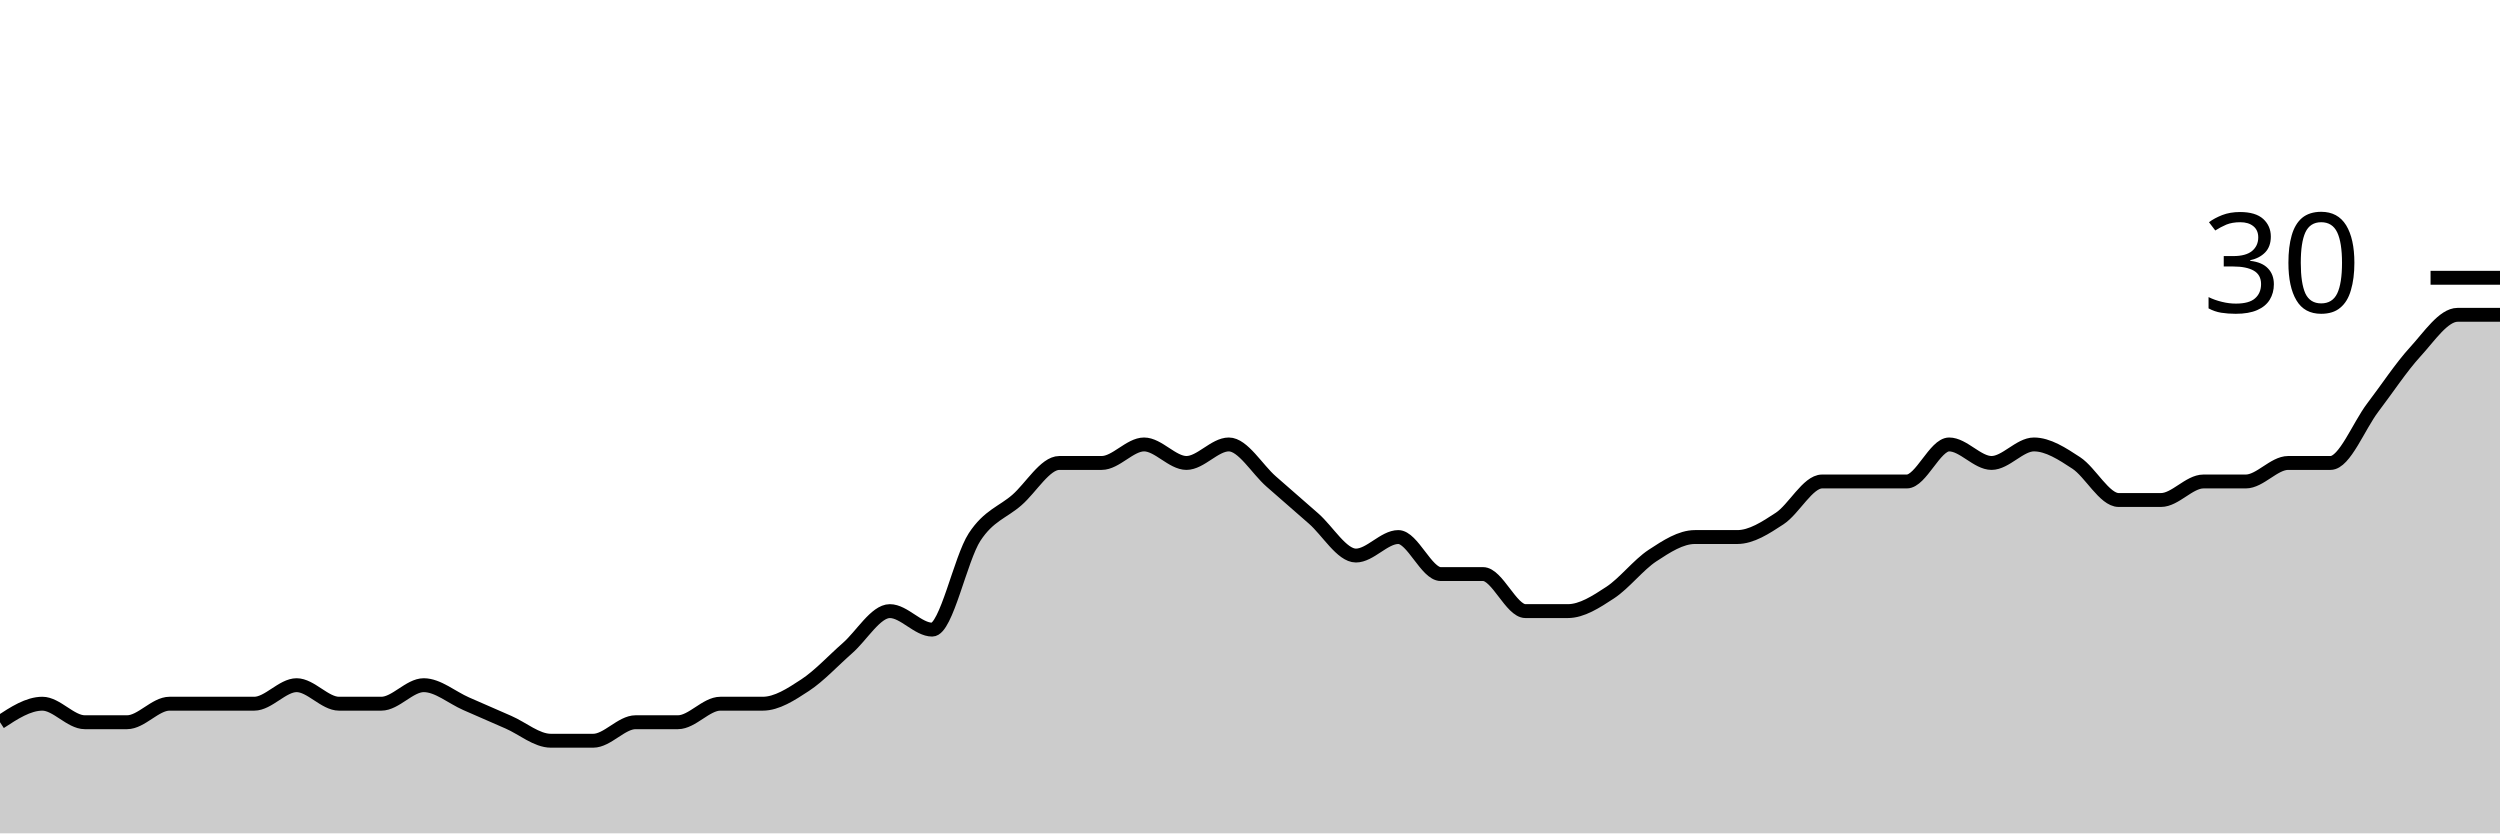
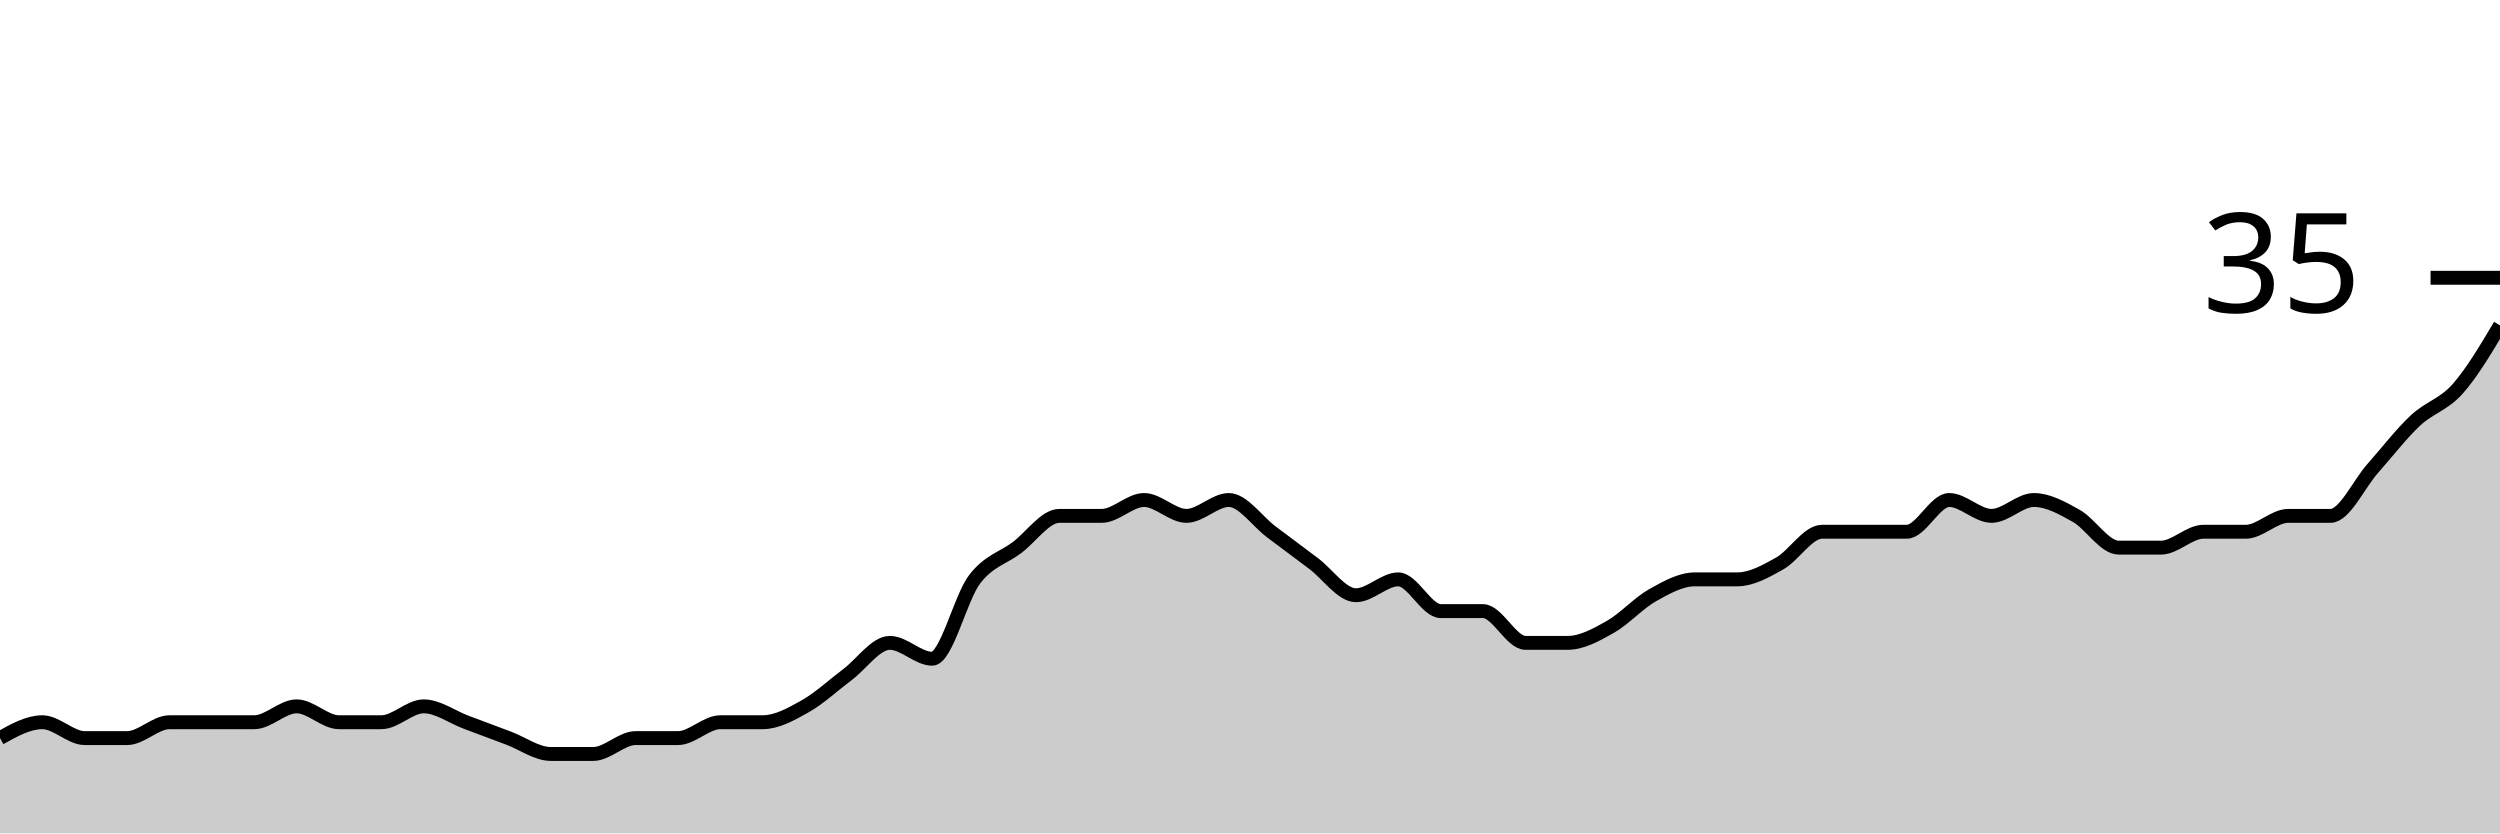
<svg xmlns="http://www.w3.org/2000/svg" viewBox="0 0 180 60">
  <g transform="translate(0,20)">
-     <path class="area" fill="rgba(0, 0, 0, 0.2)" d="M0,32C1.017,31.333,2.034,30.667,3.051,30.667C4.068,30.667,5.085,32,6.102,32C7.119,32,8.136,32,9.153,32C10.169,32,11.186,30.667,12.203,30.667C13.22,30.667,14.237,30.667,15.254,30.667C16.271,30.667,17.288,30.667,18.305,30.667C19.322,30.667,20.339,29.333,21.356,29.333C22.373,29.333,23.39,30.667,24.407,30.667C25.424,30.667,26.441,30.667,27.458,30.667C28.475,30.667,29.492,29.333,30.508,29.333C31.525,29.333,32.542,30.222,33.559,30.667C34.576,31.111,35.593,31.556,36.61,32C37.627,32.444,38.644,33.333,39.661,33.333C40.678,33.333,41.695,33.333,42.712,33.333C43.729,33.333,44.746,32,45.763,32C46.78,32,47.797,32,48.814,32C49.831,32,50.847,30.667,51.864,30.667C52.881,30.667,53.898,30.667,54.915,30.667C55.932,30.667,56.949,30,57.966,29.333C58.983,28.667,60,27.556,61.017,26.667C62.034,25.778,63.051,24,64.068,24C65.085,24,66.102,25.333,67.119,25.333C68.136,25.333,69.153,20.222,70.169,18.667C71.186,17.111,72.203,16.889,73.22,16C74.237,15.111,75.254,13.333,76.271,13.333C77.288,13.333,78.305,13.333,79.322,13.333C80.339,13.333,81.356,12,82.373,12C83.39,12,84.407,13.333,85.424,13.333C86.441,13.333,87.458,12,88.475,12C89.492,12,90.508,13.778,91.525,14.667C92.542,15.556,93.559,16.444,94.576,17.333C95.593,18.222,96.61,20,97.627,20C98.644,20,99.661,18.667,100.678,18.667C101.695,18.667,102.712,21.333,103.729,21.333C104.746,21.333,105.763,21.333,106.78,21.333C107.797,21.333,108.814,24,109.831,24C110.847,24,111.864,24,112.881,24C113.898,24,114.915,23.333,115.932,22.667C116.949,22,117.966,20.667,118.983,20C120,19.333,121.017,18.667,122.034,18.667C123.051,18.667,124.068,18.667,125.085,18.667C126.102,18.667,127.119,18,128.136,17.333C129.153,16.667,130.169,14.667,131.186,14.667C132.203,14.667,133.22,14.667,134.237,14.667C135.254,14.667,136.271,14.667,137.288,14.667C138.305,14.667,139.322,12,140.339,12C141.356,12,142.373,13.333,143.39,13.333C144.407,13.333,145.424,12,146.441,12C147.458,12,148.475,12.667,149.492,13.333C150.508,14,151.525,16,152.542,16C153.559,16,154.576,16,155.593,16C156.61,16,157.627,14.667,158.644,14.667C159.661,14.667,160.678,14.667,161.695,14.667C162.712,14.667,163.729,13.333,164.746,13.333C165.763,13.333,166.78,13.333,167.797,13.333C168.814,13.333,169.831,10.667,170.847,9.333C171.864,8,172.881,6.444,173.898,5.333C174.915,4.222,175.932,2.667,176.949,2.667C177.966,2.667,178.983,2.667,180,2.667L180,40C178.983,40,177.966,40,176.949,40C175.932,40,174.915,40,173.898,40C172.881,40,171.864,40,170.847,40C169.831,40,168.814,40,167.797,40C166.78,40,165.763,40,164.746,40C163.729,40,162.712,40,161.695,40C160.678,40,159.661,40,158.644,40C157.627,40,156.61,40,155.593,40C154.576,40,153.559,40,152.542,40C151.525,40,150.508,40,149.492,40C148.475,40,147.458,40,146.441,40C145.424,40,144.407,40,143.39,40C142.373,40,141.356,40,140.339,40C139.322,40,138.305,40,137.288,40C136.271,40,135.254,40,134.237,40C133.22,40,132.203,40,131.186,40C130.169,40,129.153,40,128.136,40C127.119,40,126.102,40,125.085,40C124.068,40,123.051,40,122.034,40C121.017,40,120,40,118.983,40C117.966,40,116.949,40,115.932,40C114.915,40,113.898,40,112.881,40C111.864,40,110.847,40,109.831,40C108.814,40,107.797,40,106.78,40C105.763,40,104.746,40,103.729,40C102.712,40,101.695,40,100.678,40C99.661,40,98.644,40,97.627,40C96.61,40,95.593,40,94.576,40C93.559,40,92.542,40,91.525,40C90.508,40,89.492,40,88.475,40C87.458,40,86.441,40,85.424,40C84.407,40,83.39,40,82.373,40C81.356,40,80.339,40,79.322,40C78.305,40,77.288,40,76.271,40C75.254,40,74.237,40,73.22,40C72.203,40,71.186,40,70.169,40C69.153,40,68.136,40,67.119,40C66.102,40,65.085,40,64.068,40C63.051,40,62.034,40,61.017,40C60,40,58.983,40,57.966,40C56.949,40,55.932,40,54.915,40C53.898,40,52.881,40,51.864,40C50.847,40,49.831,40,48.814,40C47.797,40,46.78,40,45.763,40C44.746,40,43.729,40,42.712,40C41.695,40,40.678,40,39.661,40C38.644,40,37.627,40,36.61,40C35.593,40,34.576,40,33.559,40C32.542,40,31.525,40,30.508,40C29.492,40,28.475,40,27.458,40C26.441,40,25.424,40,24.407,40C23.39,40,22.373,40,21.356,40C20.339,40,19.322,40,18.305,40C17.288,40,16.271,40,15.254,40C14.237,40,13.22,40,12.203,40C11.186,40,10.169,40,9.153,40C8.136,40,7.119,40,6.102,40C5.085,40,4.068,40,3.051,40C2.034,40,1.017,40,0,40Z" />
-     <path class="line" stroke="black" fill="none" d="M0,32C1.017,31.333,2.034,30.667,3.051,30.667C4.068,30.667,5.085,32,6.102,32C7.119,32,8.136,32,9.153,32C10.169,32,11.186,30.667,12.203,30.667C13.22,30.667,14.237,30.667,15.254,30.667C16.271,30.667,17.288,30.667,18.305,30.667C19.322,30.667,20.339,29.333,21.356,29.333C22.373,29.333,23.39,30.667,24.407,30.667C25.424,30.667,26.441,30.667,27.458,30.667C28.475,30.667,29.492,29.333,30.508,29.333C31.525,29.333,32.542,30.222,33.559,30.667C34.576,31.111,35.593,31.556,36.61,32C37.627,32.444,38.644,33.333,39.661,33.333C40.678,33.333,41.695,33.333,42.712,33.333C43.729,33.333,44.746,32,45.763,32C46.78,32,47.797,32,48.814,32C49.831,32,50.847,30.667,51.864,30.667C52.881,30.667,53.898,30.667,54.915,30.667C55.932,30.667,56.949,30,57.966,29.333C58.983,28.667,60,27.556,61.017,26.667C62.034,25.778,63.051,24,64.068,24C65.085,24,66.102,25.333,67.119,25.333C68.136,25.333,69.153,20.222,70.169,18.667C71.186,17.111,72.203,16.889,73.22,16C74.237,15.111,75.254,13.333,76.271,13.333C77.288,13.333,78.305,13.333,79.322,13.333C80.339,13.333,81.356,12,82.373,12C83.39,12,84.407,13.333,85.424,13.333C86.441,13.333,87.458,12,88.475,12C89.492,12,90.508,13.778,91.525,14.667C92.542,15.556,93.559,16.444,94.576,17.333C95.593,18.222,96.61,20,97.627,20C98.644,20,99.661,18.667,100.678,18.667C101.695,18.667,102.712,21.333,103.729,21.333C104.746,21.333,105.763,21.333,106.78,21.333C107.797,21.333,108.814,24,109.831,24C110.847,24,111.864,24,112.881,24C113.898,24,114.915,23.333,115.932,22.667C116.949,22,117.966,20.667,118.983,20C120,19.333,121.017,18.667,122.034,18.667C123.051,18.667,124.068,18.667,125.085,18.667C126.102,18.667,127.119,18,128.136,17.333C129.153,16.667,130.169,14.667,131.186,14.667C132.203,14.667,133.22,14.667,134.237,14.667C135.254,14.667,136.271,14.667,137.288,14.667C138.305,14.667,139.322,12,140.339,12C141.356,12,142.373,13.333,143.39,13.333C144.407,13.333,145.424,12,146.441,12C147.458,12,148.475,12.667,149.492,13.333C150.508,14,151.525,16,152.542,16C153.559,16,154.576,16,155.593,16C156.61,16,157.627,14.667,158.644,14.667C159.661,14.667,160.678,14.667,161.695,14.667C162.712,14.667,163.729,13.333,164.746,13.333C165.763,13.333,166.78,13.333,167.797,13.333C168.814,13.333,169.831,10.667,170.847,9.333C171.864,8,172.881,6.444,173.898,5.333C174.915,4.222,175.932,2.667,176.949,2.667C177.966,2.667,178.983,2.667,180,2.667" />
+     <path class="area" fill="rgba(0, 0, 0, 0.2)" d="M0,33.143C1.017,32.571,2.034,32,3.051,32C4.068,32,5.085,33.143,6.102,33.143C7.119,33.143,8.136,33.143,9.153,33.143C10.169,33.143,11.186,32,12.203,32C13.22,32,14.237,32,15.254,32C16.271,32,17.288,32,18.305,32C19.322,32,20.339,30.857,21.356,30.857C22.373,30.857,23.39,32,24.407,32C25.424,32,26.441,32,27.458,32C28.475,32,29.492,30.857,30.508,30.857C31.525,30.857,32.542,31.619,33.559,32C34.576,32.381,35.593,32.762,36.61,33.143C37.627,33.524,38.644,34.286,39.661,34.286C40.678,34.286,41.695,34.286,42.712,34.286C43.729,34.286,44.746,33.143,45.763,33.143C46.78,33.143,47.797,33.143,48.814,33.143C49.831,33.143,50.847,32,51.864,32C52.881,32,53.898,32,54.915,32C55.932,32,56.949,31.429,57.966,30.857C58.983,30.286,60,29.333,61.017,28.571C62.034,27.81,63.051,26.286,64.068,26.286C65.085,26.286,66.102,27.429,67.119,27.429C68.136,27.429,69.153,23.048,70.169,21.714C71.186,20.381,72.203,20.19,73.22,19.429C74.237,18.667,75.254,17.143,76.271,17.143C77.288,17.143,78.305,17.143,79.322,17.143C80.339,17.143,81.356,16,82.373,16C83.39,16,84.407,17.143,85.424,17.143C86.441,17.143,87.458,16,88.475,16C89.492,16,90.508,17.524,91.525,18.286C92.542,19.048,93.559,19.81,94.576,20.571C95.593,21.333,96.61,22.857,97.627,22.857C98.644,22.857,99.661,21.714,100.678,21.714C101.695,21.714,102.712,24,103.729,24C104.746,24,105.763,24,106.78,24C107.797,24,108.814,26.286,109.831,26.286C110.847,26.286,111.864,26.286,112.881,26.286C113.898,26.286,114.915,25.714,115.932,25.143C116.949,24.571,117.966,23.429,118.983,22.857C120,22.286,121.017,21.714,122.034,21.714C123.051,21.714,124.068,21.714,125.085,21.714C126.102,21.714,127.119,21.143,128.136,20.571C129.153,20,130.169,18.286,131.186,18.286C132.203,18.286,133.22,18.286,134.237,18.286C135.254,18.286,136.271,18.286,137.288,18.286C138.305,18.286,139.322,16,140.339,16C141.356,16,142.373,17.143,143.39,17.143C144.407,17.143,145.424,16,146.441,16C147.458,16,148.475,16.571,149.492,17.143C150.508,17.714,151.525,19.429,152.542,19.429C153.559,19.429,154.576,19.429,155.593,19.429C156.61,19.429,157.627,18.286,158.644,18.286C159.661,18.286,160.678,18.286,161.695,18.286C162.712,18.286,163.729,17.143,164.746,17.143C165.763,17.143,166.78,17.143,167.797,17.143C168.814,17.143,169.831,14.857,170.847,13.714C171.864,12.571,172.881,11.238,173.898,10.286C174.915,9.333,175.932,9.143,176.949,8C177.966,6.857,178.983,5.143,180,3.429L180,40C178.983,40,177.966,40,176.949,40C175.932,40,174.915,40,173.898,40C172.881,40,171.864,40,170.847,40C169.831,40,168.814,40,167.797,40C166.78,40,165.763,40,164.746,40C163.729,40,162.712,40,161.695,40C160.678,40,159.661,40,158.644,40C157.627,40,156.61,40,155.593,40C154.576,40,153.559,40,152.542,40C151.525,40,150.508,40,149.492,40C148.475,40,147.458,40,146.441,40C145.424,40,144.407,40,143.39,40C142.373,40,141.356,40,140.339,40C139.322,40,138.305,40,137.288,40C136.271,40,135.254,40,134.237,40C133.22,40,132.203,40,131.186,40C130.169,40,129.153,40,128.136,40C127.119,40,126.102,40,125.085,40C124.068,40,123.051,40,122.034,40C121.017,40,120,40,118.983,40C117.966,40,116.949,40,115.932,40C114.915,40,113.898,40,112.881,40C111.864,40,110.847,40,109.831,40C108.814,40,107.797,40,106.78,40C105.763,40,104.746,40,103.729,40C102.712,40,101.695,40,100.678,40C99.661,40,98.644,40,97.627,40C96.61,40,95.593,40,94.576,40C93.559,40,92.542,40,91.525,40C90.508,40,89.492,40,88.475,40C87.458,40,86.441,40,85.424,40C84.407,40,83.39,40,82.373,40C81.356,40,80.339,40,79.322,40C78.305,40,77.288,40,76.271,40C75.254,40,74.237,40,73.22,40C72.203,40,71.186,40,70.169,40C69.153,40,68.136,40,67.119,40C66.102,40,65.085,40,64.068,40C63.051,40,62.034,40,61.017,40C60,40,58.983,40,57.966,40C56.949,40,55.932,40,54.915,40C53.898,40,52.881,40,51.864,40C50.847,40,49.831,40,48.814,40C47.797,40,46.78,40,45.763,40C44.746,40,43.729,40,42.712,40C41.695,40,40.678,40,39.661,40C38.644,40,37.627,40,36.61,40C35.593,40,34.576,40,33.559,40C32.542,40,31.525,40,30.508,40C29.492,40,28.475,40,27.458,40C26.441,40,25.424,40,24.407,40C23.39,40,22.373,40,21.356,40C20.339,40,19.322,40,18.305,40C17.288,40,16.271,40,15.254,40C14.237,40,13.22,40,12.203,40C11.186,40,10.169,40,9.153,40C8.136,40,7.119,40,6.102,40C5.085,40,4.068,40,3.051,40C2.034,40,1.017,40,0,40Z" />
+     <path class="line" stroke="black" fill="none" d="M0,33.143C1.017,32.571,2.034,32,3.051,32C4.068,32,5.085,33.143,6.102,33.143C7.119,33.143,8.136,33.143,9.153,33.143C10.169,33.143,11.186,32,12.203,32C13.22,32,14.237,32,15.254,32C16.271,32,17.288,32,18.305,32C19.322,32,20.339,30.857,21.356,30.857C22.373,30.857,23.39,32,24.407,32C25.424,32,26.441,32,27.458,32C28.475,32,29.492,30.857,30.508,30.857C31.525,30.857,32.542,31.619,33.559,32C34.576,32.381,35.593,32.762,36.61,33.143C37.627,33.524,38.644,34.286,39.661,34.286C40.678,34.286,41.695,34.286,42.712,34.286C43.729,34.286,44.746,33.143,45.763,33.143C46.78,33.143,47.797,33.143,48.814,33.143C49.831,33.143,50.847,32,51.864,32C52.881,32,53.898,32,54.915,32C55.932,32,56.949,31.429,57.966,30.857C58.983,30.286,60,29.333,61.017,28.571C62.034,27.81,63.051,26.286,64.068,26.286C65.085,26.286,66.102,27.429,67.119,27.429C68.136,27.429,69.153,23.048,70.169,21.714C71.186,20.381,72.203,20.19,73.22,19.429C74.237,18.667,75.254,17.143,76.271,17.143C77.288,17.143,78.305,17.143,79.322,17.143C80.339,17.143,81.356,16,82.373,16C83.39,16,84.407,17.143,85.424,17.143C86.441,17.143,87.458,16,88.475,16C89.492,16,90.508,17.524,91.525,18.286C92.542,19.048,93.559,19.81,94.576,20.571C95.593,21.333,96.61,22.857,97.627,22.857C98.644,22.857,99.661,21.714,100.678,21.714C101.695,21.714,102.712,24,103.729,24C104.746,24,105.763,24,106.78,24C107.797,24,108.814,26.286,109.831,26.286C110.847,26.286,111.864,26.286,112.881,26.286C113.898,26.286,114.915,25.714,115.932,25.143C116.949,24.571,117.966,23.429,118.983,22.857C120,22.286,121.017,21.714,122.034,21.714C123.051,21.714,124.068,21.714,125.085,21.714C126.102,21.714,127.119,21.143,128.136,20.571C129.153,20,130.169,18.286,131.186,18.286C132.203,18.286,133.22,18.286,134.237,18.286C135.254,18.286,136.271,18.286,137.288,18.286C138.305,18.286,139.322,16,140.339,16C141.356,16,142.373,17.143,143.39,17.143C144.407,17.143,145.424,16,146.441,16C147.458,16,148.475,16.571,149.492,17.143C150.508,17.714,151.525,19.429,152.542,19.429C153.559,19.429,154.576,19.429,155.593,19.429C156.61,19.429,157.627,18.286,158.644,18.286C159.661,18.286,160.678,18.286,161.695,18.286C162.712,18.286,163.729,17.143,164.746,17.143C165.763,17.143,166.78,17.143,167.797,17.143C168.814,17.143,169.831,14.857,170.847,13.714C171.864,12.571,172.881,11.238,173.898,10.286C174.915,9.333,175.932,9.143,176.949,8C177.966,6.857,178.983,5.143,180,3.429" />
    <path class="axis-ceiling" stroke-width="1" stroke="black" fill="none" d="M175,0L180,0" />
-     <text class="axis-ceiling-label" font-family="sans-serif" text-anchor="end" font-size="10px" x="170" y="2.5">30</text>
+     <text class="axis-ceiling-label" font-family="sans-serif" text-anchor="end" font-size="10px" x="170" y="2.5">35</text>
  </g>
</svg>
